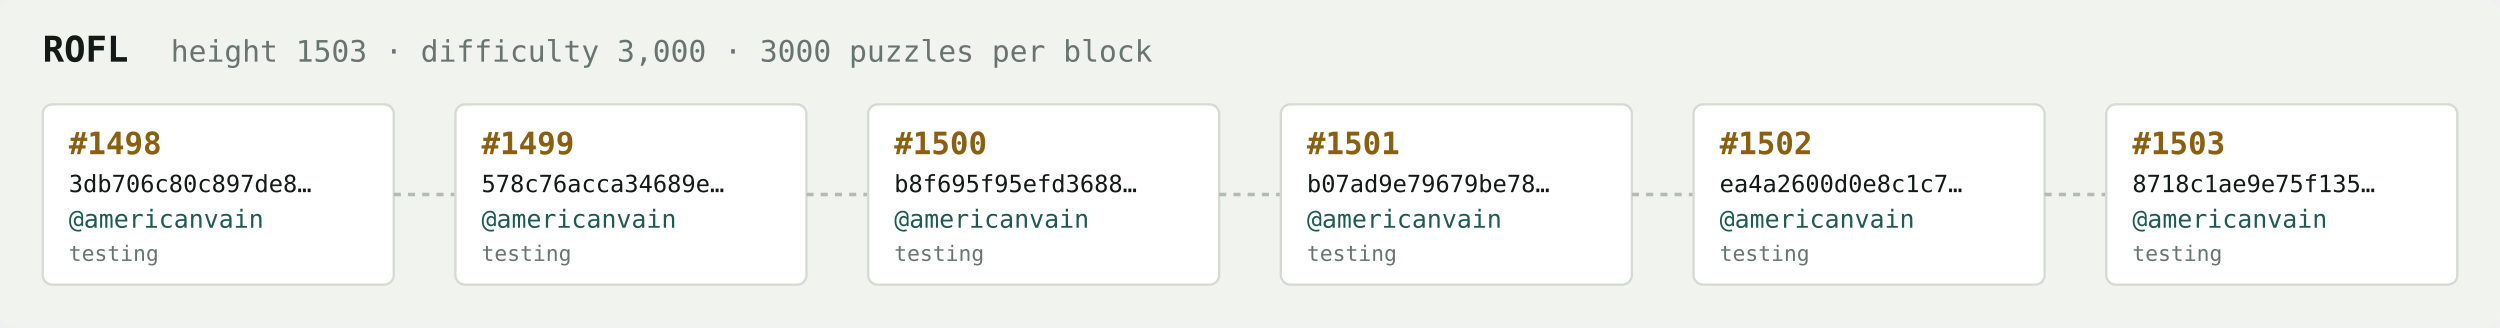
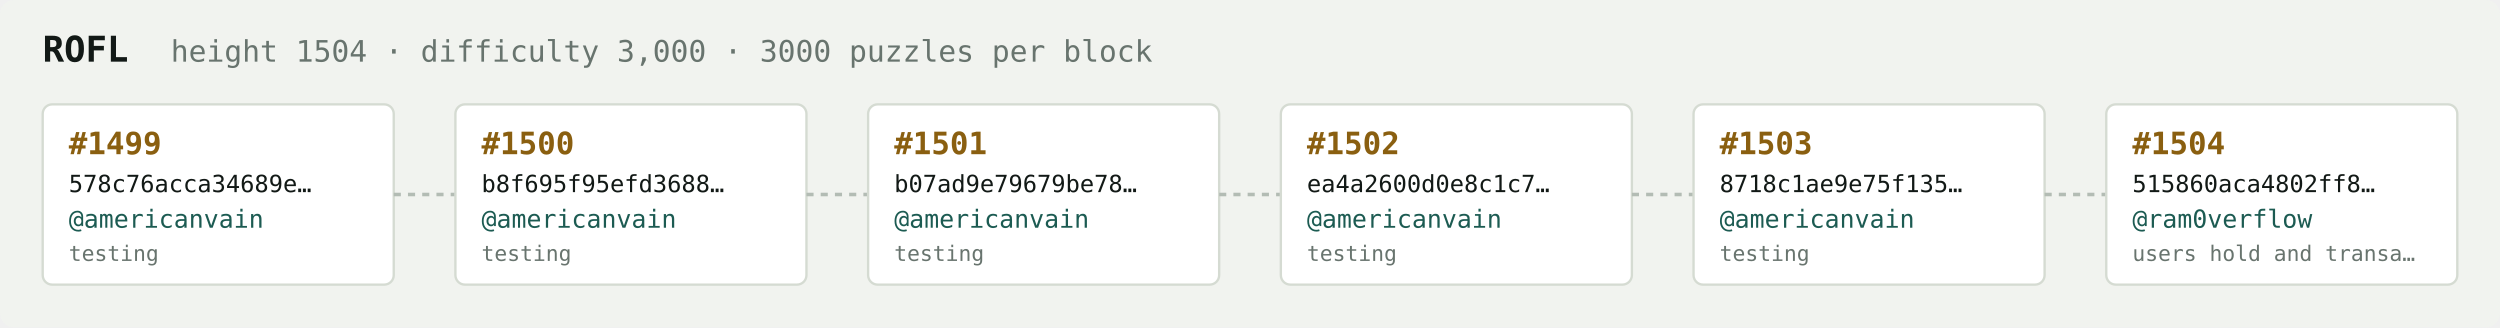
<svg xmlns="http://www.w3.org/2000/svg" width="1054" height="138" viewBox="0 0 1054 138" font-family="ui-monospace,SFMono-Regular,Menlo,monospace">
  <rect fill="#f1f3ef" width="1054" height="138" rx="6" />
  <text x="18" y="26" fill="#121916" font-size="15" font-weight="700">ROFL</text>
-   <text x="72" y="26" fill="#68746e" font-size="12.5">height 1503 · difficulty 3,000 · 3000 puzzles per block</text>
+   <text x="72" y="26" fill="#68746e" font-size="12.5">height 1504 · difficulty 3,000 · 3000 puzzles per block</text>
  <rect x="18" y="44" width="148" height="76" rx="4" fill="#ffffff" stroke="#d5dbd2" stroke-width="1" />
-   <text x="29" y="65" fill="#8a5f10" font-size="13" font-weight="700">#1498</text>
-   <text x="29" y="81" fill="#121916" font-size="10">3db706c80c897de8…</text>
+   <text x="29" y="65" fill="#8a5f10" font-size="13" font-weight="700">#1499</text>
+   <text x="29" y="81" fill="#121916" font-size="10">578c76acca34689e…</text>
  <text x="29" y="96" fill="#1c5b52" font-size="10.5">@americanvain</text>
  <text x="29" y="110" fill="#68746e" font-size="9">testing</text>
  <line x1="166" y1="82.0" x2="192" y2="82.0" stroke="#b3bcb4" stroke-width="1.5" stroke-dasharray="3 3" />
  <rect x="192" y="44" width="148" height="76" rx="4" fill="#ffffff" stroke="#d5dbd2" stroke-width="1" />
-   <text x="203" y="65" fill="#8a5f10" font-size="13" font-weight="700">#1499</text>
-   <text x="203" y="81" fill="#121916" font-size="10">578c76acca34689e…</text>
+   <text x="203" y="65" fill="#8a5f10" font-size="13" font-weight="700">#1500</text>
+   <text x="203" y="81" fill="#121916" font-size="10">b8f695f95efd3688…</text>
  <text x="203" y="96" fill="#1c5b52" font-size="10.5">@americanvain</text>
  <text x="203" y="110" fill="#68746e" font-size="9">testing</text>
  <line x1="340" y1="82.0" x2="366" y2="82.0" stroke="#b3bcb4" stroke-width="1.5" stroke-dasharray="3 3" />
  <rect x="366" y="44" width="148" height="76" rx="4" fill="#ffffff" stroke="#d5dbd2" stroke-width="1" />
-   <text x="377" y="65" fill="#8a5f10" font-size="13" font-weight="700">#1500</text>
-   <text x="377" y="81" fill="#121916" font-size="10">b8f695f95efd3688…</text>
+   <text x="377" y="65" fill="#8a5f10" font-size="13" font-weight="700">#1501</text>
+   <text x="377" y="81" fill="#121916" font-size="10">b07ad9e79679be78…</text>
  <text x="377" y="96" fill="#1c5b52" font-size="10.5">@americanvain</text>
  <text x="377" y="110" fill="#68746e" font-size="9">testing</text>
  <line x1="514" y1="82.0" x2="540" y2="82.0" stroke="#b3bcb4" stroke-width="1.5" stroke-dasharray="3 3" />
  <rect x="540" y="44" width="148" height="76" rx="4" fill="#ffffff" stroke="#d5dbd2" stroke-width="1" />
-   <text x="551" y="65" fill="#8a5f10" font-size="13" font-weight="700">#1501</text>
-   <text x="551" y="81" fill="#121916" font-size="10">b07ad9e79679be78…</text>
+   <text x="551" y="65" fill="#8a5f10" font-size="13" font-weight="700">#1502</text>
+   <text x="551" y="81" fill="#121916" font-size="10">ea4a2600d0e8c1c7…</text>
  <text x="551" y="96" fill="#1c5b52" font-size="10.5">@americanvain</text>
  <text x="551" y="110" fill="#68746e" font-size="9">testing</text>
  <line x1="688" y1="82.0" x2="714" y2="82.0" stroke="#b3bcb4" stroke-width="1.5" stroke-dasharray="3 3" />
  <rect x="714" y="44" width="148" height="76" rx="4" fill="#ffffff" stroke="#d5dbd2" stroke-width="1" />
-   <text x="725" y="65" fill="#8a5f10" font-size="13" font-weight="700">#1502</text>
-   <text x="725" y="81" fill="#121916" font-size="10">ea4a2600d0e8c1c7…</text>
+   <text x="725" y="65" fill="#8a5f10" font-size="13" font-weight="700">#1503</text>
+   <text x="725" y="81" fill="#121916" font-size="10">8718c1ae9e75f135…</text>
  <text x="725" y="96" fill="#1c5b52" font-size="10.5">@americanvain</text>
  <text x="725" y="110" fill="#68746e" font-size="9">testing</text>
  <line x1="862" y1="82.0" x2="888" y2="82.0" stroke="#b3bcb4" stroke-width="1.5" stroke-dasharray="3 3" />
  <rect x="888" y="44" width="148" height="76" rx="4" fill="#ffffff" stroke="#d5dbd2" stroke-width="1" />
-   <text x="899" y="65" fill="#8a5f10" font-size="13" font-weight="700">#1503</text>
-   <text x="899" y="81" fill="#121916" font-size="10">8718c1ae9e75f135…</text>
-   <text x="899" y="96" fill="#1c5b52" font-size="10.5">@americanvain</text>
-   <text x="899" y="110" fill="#68746e" font-size="9">testing</text>
+   <text x="899" y="65" fill="#8a5f10" font-size="13" font-weight="700">#1504</text>
+   <text x="899" y="81" fill="#121916" font-size="10">515860aca4802ff8…</text>
+   <text x="899" y="96" fill="#1c5b52" font-size="10.5">@ram0verflow</text>
+   <text x="899" y="110" fill="#68746e" font-size="9">users hold and transa…</text>
</svg>
